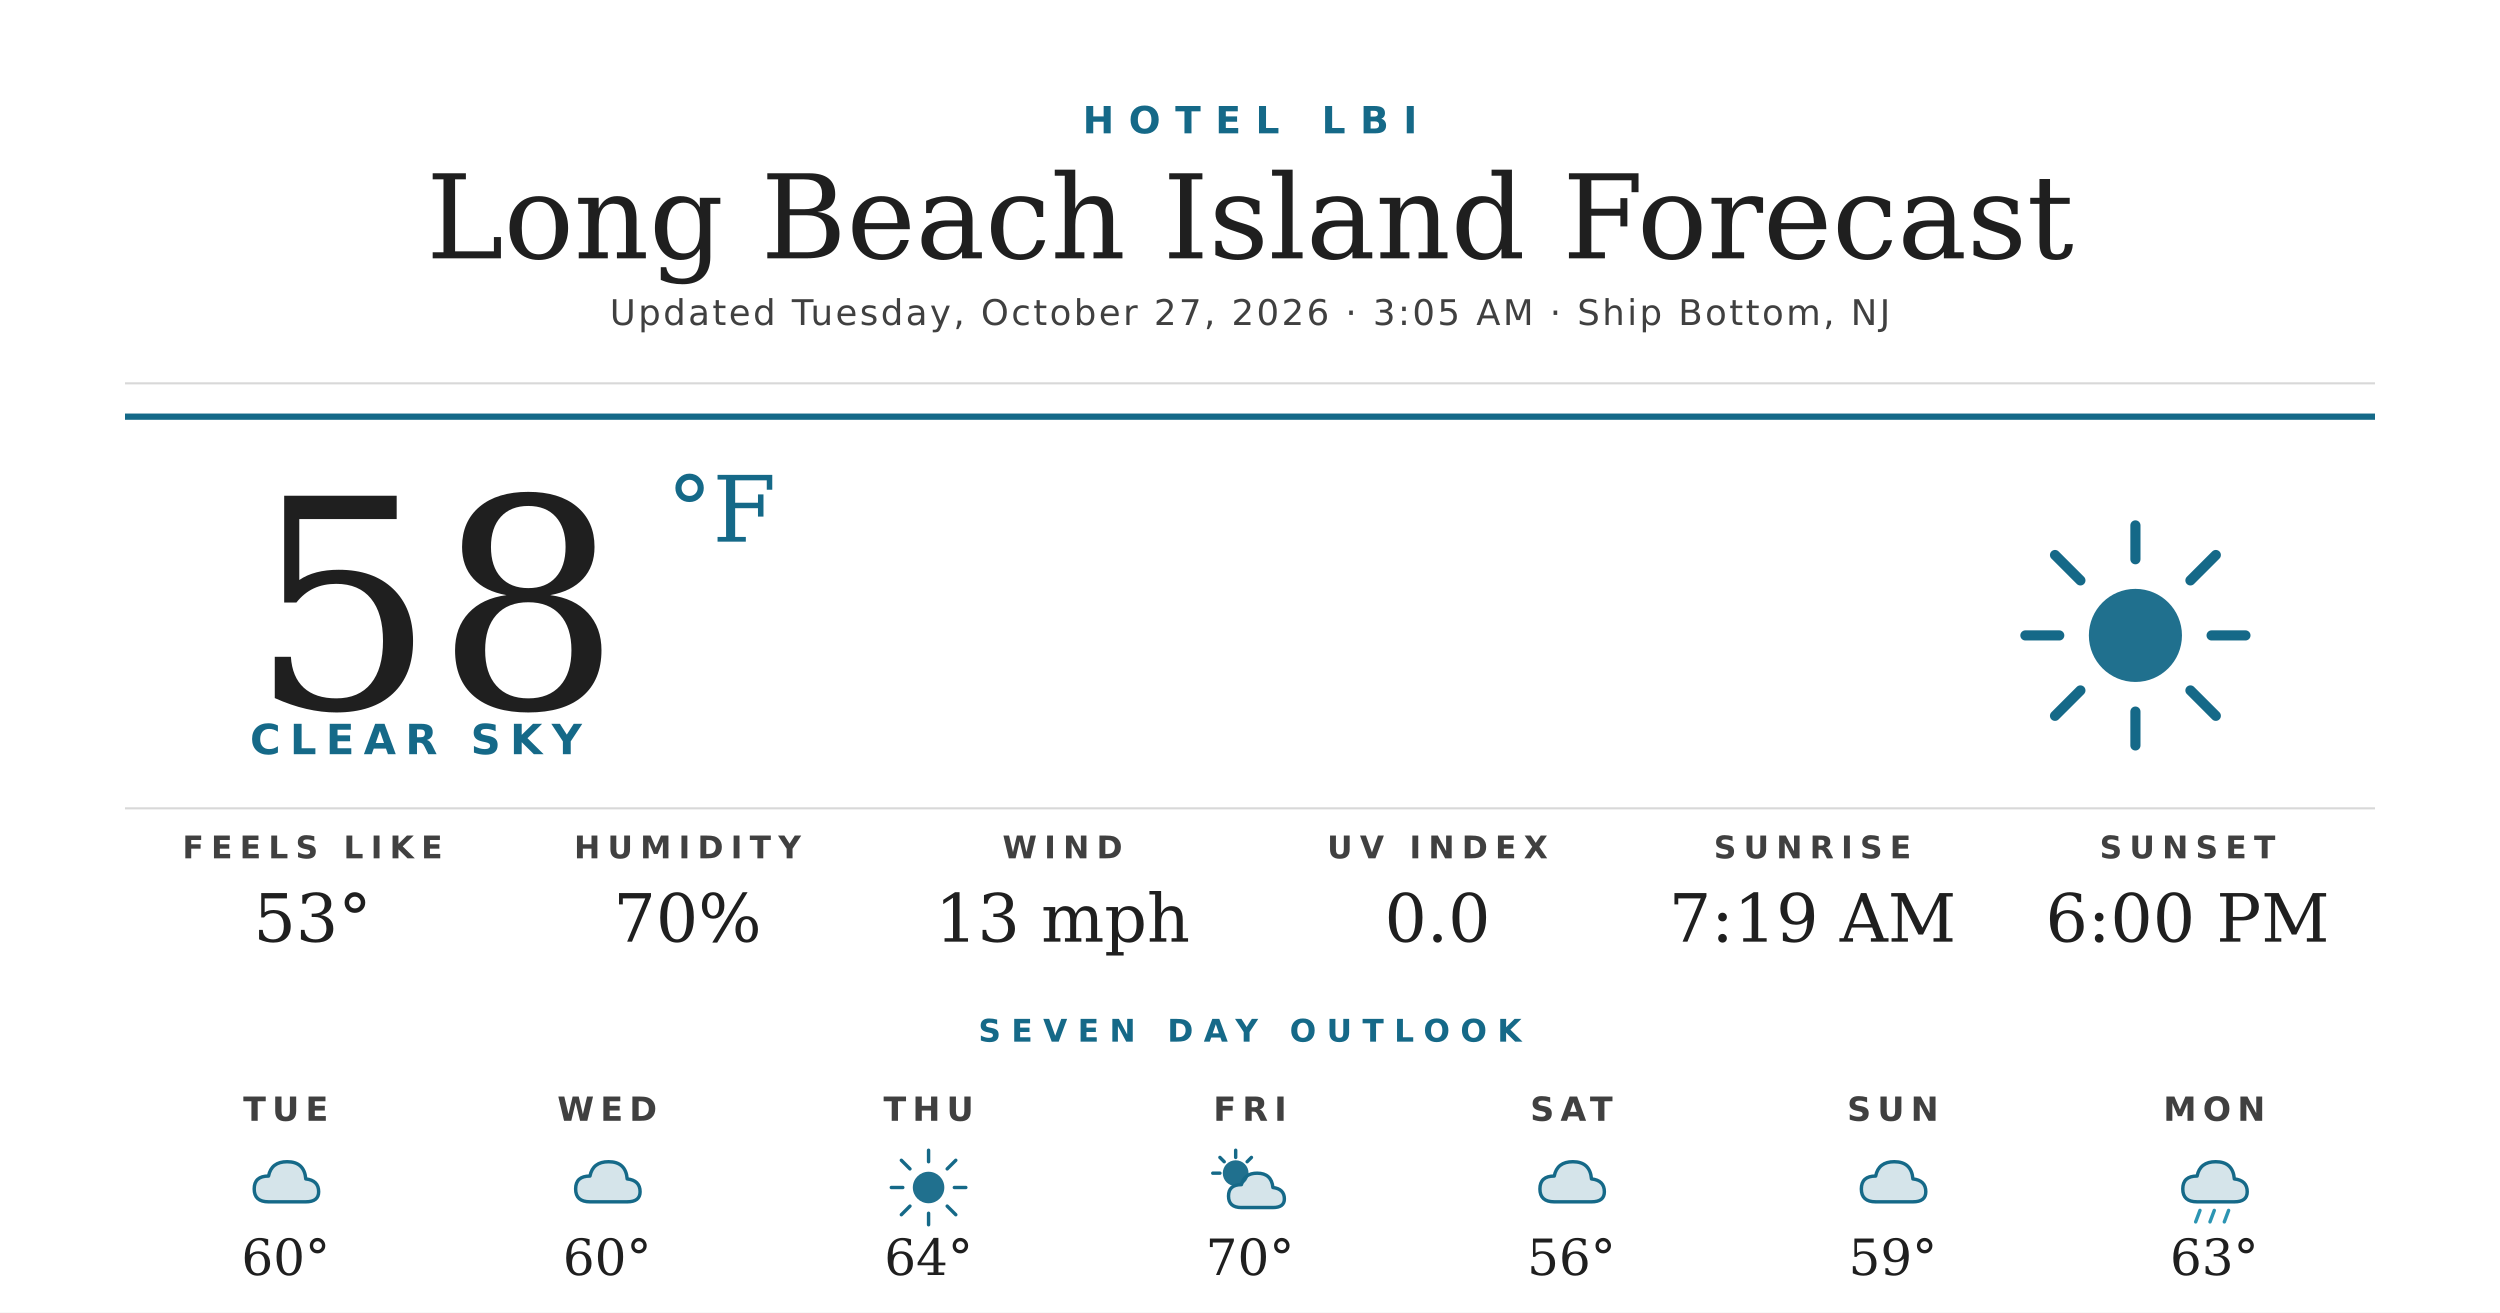
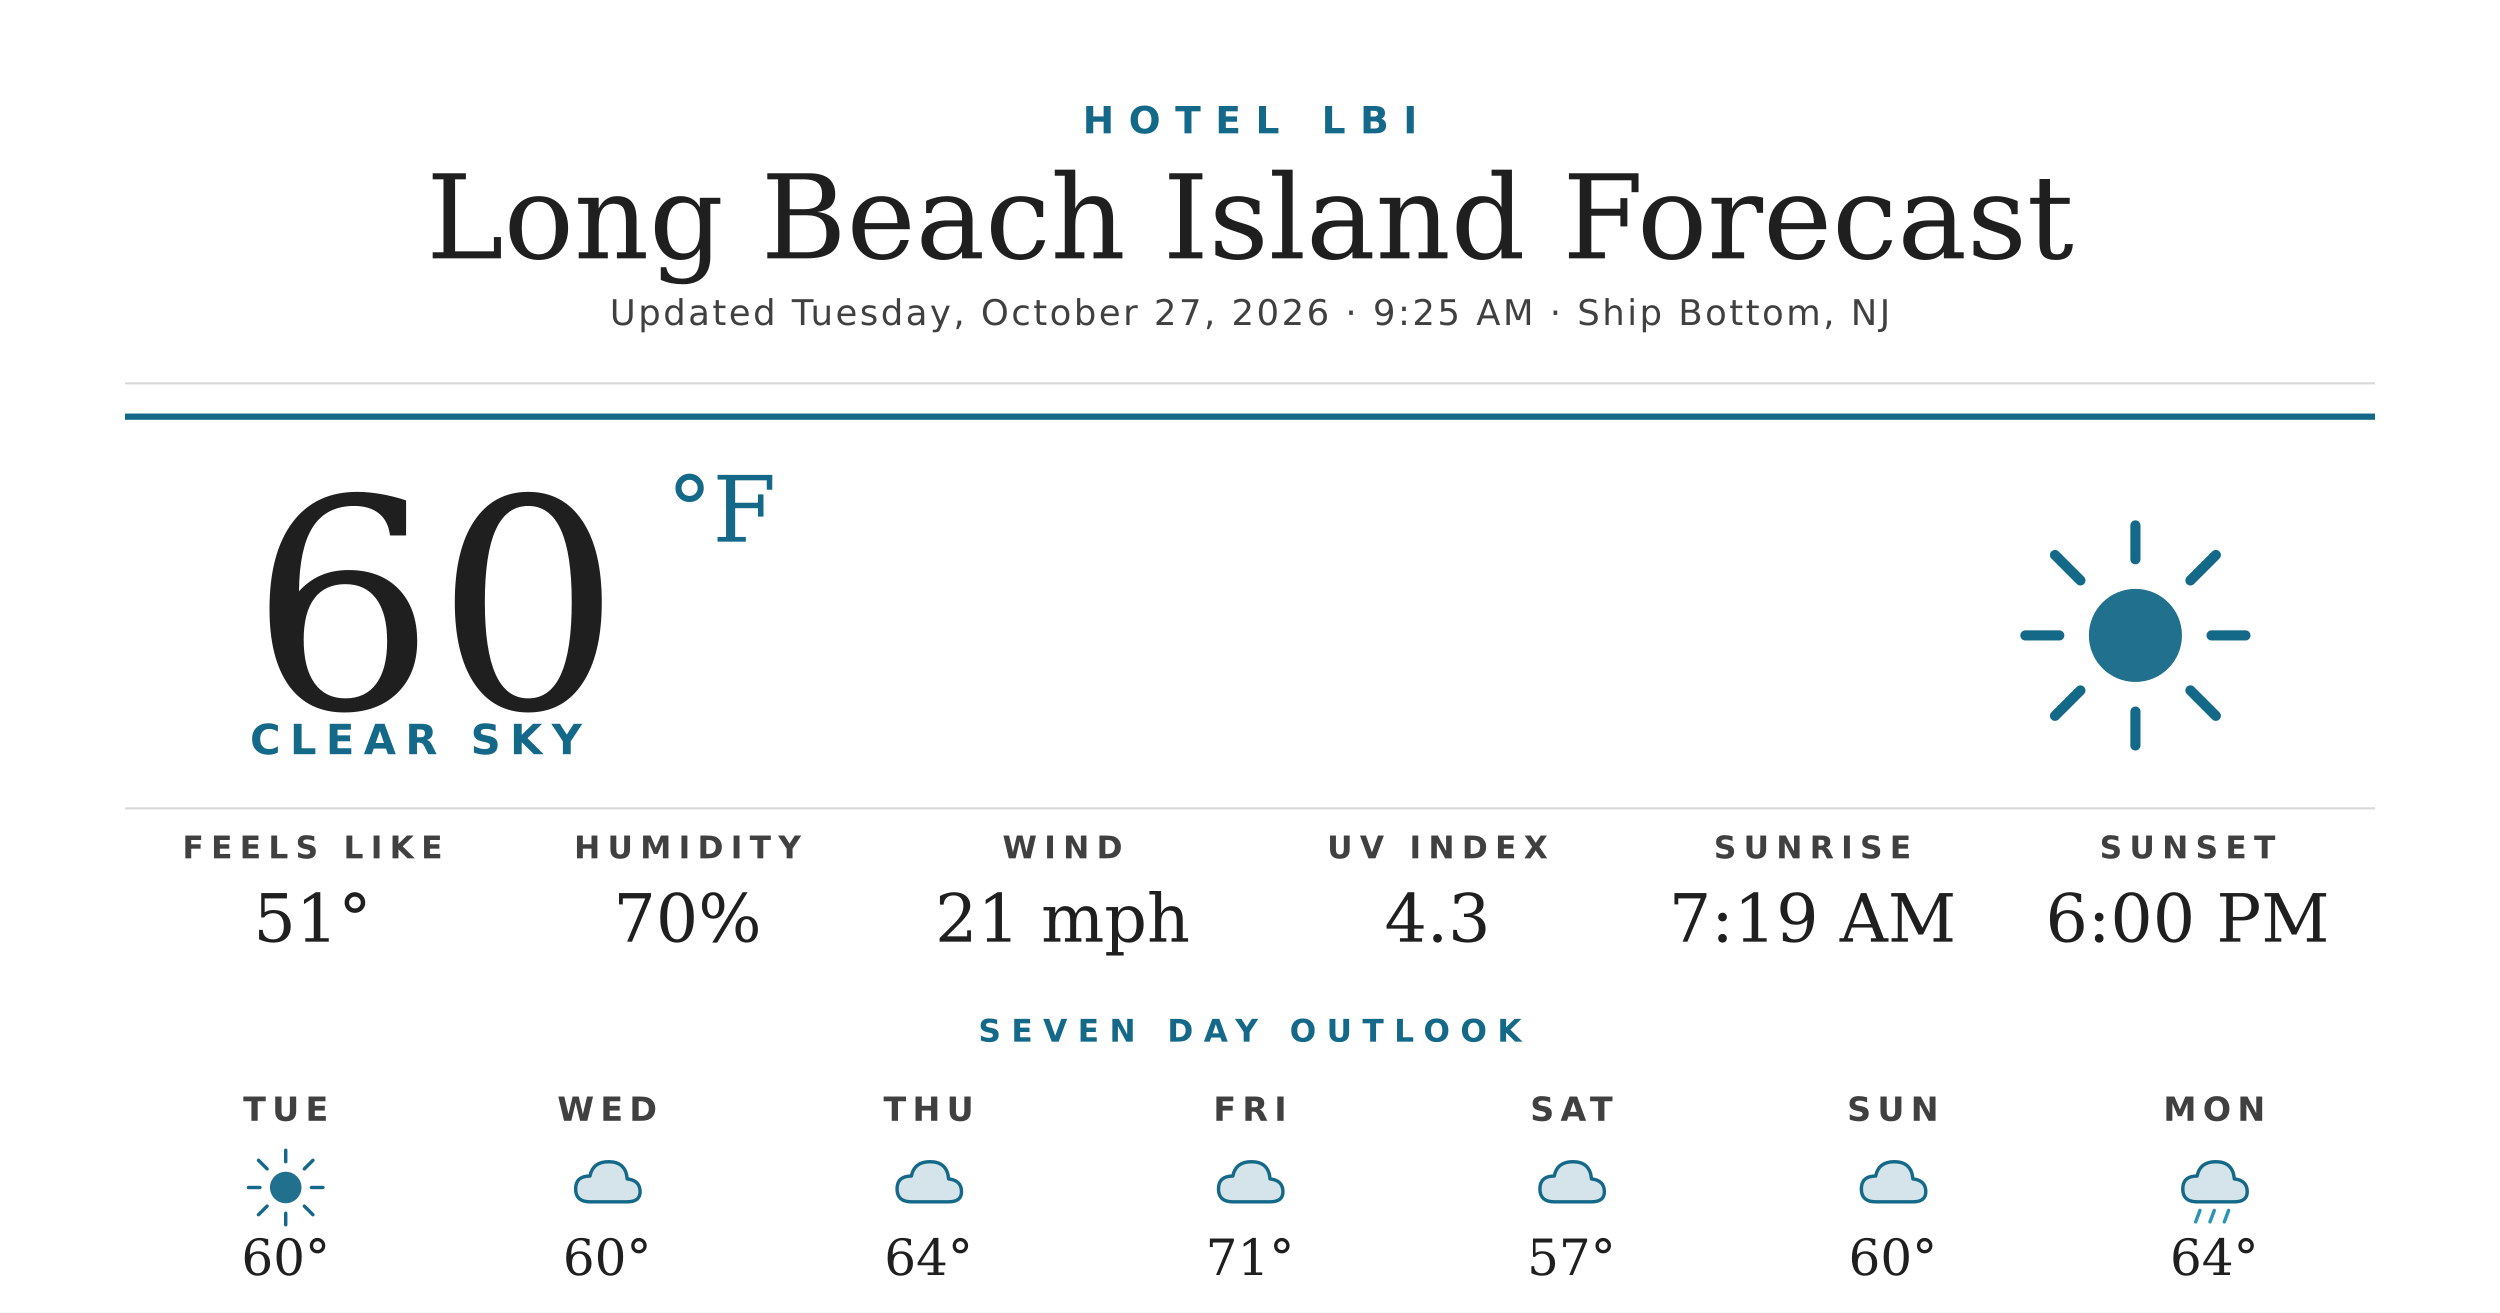
<svg xmlns="http://www.w3.org/2000/svg" width="1200" height="630" viewBox="0 0 1200 630">
  <rect width="1200" height="630" fill="#ffffff" />
  <text x="600" y="64" text-anchor="middle" font-family="'Montserrat Bold', 'Montserrat', 'DejaVu Sans', Helvetica, Arial, sans-serif" font-size="18" font-weight="700" fill="#156988" letter-spacing="7">HOTEL LBI</text>
  <text x="600" y="124" text-anchor="middle" font-family="'Prata', 'DejaVu Serif', Georgia, serif" font-size="56" fill="#1f1f1f">Long Beach Island Forecast</text>
-   <text x="600" y="156" text-anchor="middle" font-family="'Montserrat', 'DejaVu Sans', Helvetica, Arial, sans-serif" font-size="17" font-weight="500" fill="#404040" letter-spacing="1.2">Updated Tuesday, October 27, 2026 · 3:05 AM · Ship Bottom, NJ</text>
+   <text x="600" y="156" text-anchor="middle" font-family="'Montserrat', 'DejaVu Sans', Helvetica, Arial, sans-serif" font-size="17" font-weight="500" fill="#404040" letter-spacing="1.2">Updated Tuesday, October 27, 2026 · 9:25 AM · Ship Bottom, NJ</text>
  <line x1="60" y1="184" x2="1140" y2="184" stroke="#d8d8d8" stroke-width="1" />
  <line x1="60" y1="200" x2="1140" y2="200" stroke="#156988" stroke-width="3" />
-   <text x="120" y="340" font-family="'Prata', 'DejaVu Serif', Georgia, serif" font-size="140" fill="#1f1f1f">58</text>
+   <text x="120" y="340" font-family="'Prata', 'DejaVu Serif', Georgia, serif" font-size="140" fill="#1f1f1f">60</text>
  <text x="320" y="260" font-family="'Prata', 'DejaVu Serif', Georgia, serif" font-size="44" fill="#156988">°F</text>
  <text x="120" y="362" font-family="'Montserrat Bold', 'Montserrat', 'DejaVu Sans', Helvetica, Arial, sans-serif" font-size="20" font-weight="700" fill="#156988" letter-spacing="4.5">CLEAR SKY</text>
  <g transform="translate(960,240) scale(2.03125)">
    <circle cx="32" cy="32" r="11" fill="#156988" opacity="0.95" />
    <g stroke="#156988" stroke-width="2.4" stroke-linecap="round">
      <line x1="32" y1="6" x2="32" y2="14" />
      <line x1="32" y1="50" x2="32" y2="58" />
      <line x1="6" y1="32" x2="14" y2="32" />
      <line x1="50" y1="32" x2="58" y2="32" />
      <line x1="13" y1="13" x2="19" y2="19" />
      <line x1="45" y1="45" x2="51" y2="51" />
      <line x1="13" y1="51" x2="19" y2="45" />
      <line x1="45" y1="19" x2="51" y2="13" />
    </g>
  </g>
  <line x1="60" y1="388" x2="1140" y2="388" stroke="#d8d8d8" stroke-width="1" />
  <text x="150" y="412" text-anchor="middle" font-family="'Montserrat Bold', 'Montserrat', 'DejaVu Sans', Helvetica, Arial, sans-serif" font-size="15" font-weight="700" fill="#404040" letter-spacing="3.5">FEELS LIKE</text>
-   <text x="150" y="452" text-anchor="middle" font-family="'Prata', 'DejaVu Serif', Georgia, serif" font-size="32" fill="#1f1f1f">53°</text>
+   <text x="150" y="452" text-anchor="middle" font-family="'Prata', 'DejaVu Serif', Georgia, serif" font-size="32" fill="#1f1f1f">51°</text>
  <text x="330" y="412" text-anchor="middle" font-family="'Montserrat Bold', 'Montserrat', 'DejaVu Sans', Helvetica, Arial, sans-serif" font-size="15" font-weight="700" fill="#404040" letter-spacing="3.5">HUMIDITY</text>
  <text x="330" y="452" text-anchor="middle" font-family="'Prata', 'DejaVu Serif', Georgia, serif" font-size="32" fill="#1f1f1f">70%</text>
  <text x="510" y="412" text-anchor="middle" font-family="'Montserrat Bold', 'Montserrat', 'DejaVu Sans', Helvetica, Arial, sans-serif" font-size="15" font-weight="700" fill="#404040" letter-spacing="3.5">WIND</text>
-   <text x="510" y="452" text-anchor="middle" font-family="'Prata', 'DejaVu Serif', Georgia, serif" font-size="32" fill="#1f1f1f">13 mph</text>
+   <text x="510" y="452" text-anchor="middle" font-family="'Prata', 'DejaVu Serif', Georgia, serif" font-size="32" fill="#1f1f1f">21 mph</text>
  <text x="690" y="412" text-anchor="middle" font-family="'Montserrat Bold', 'Montserrat', 'DejaVu Sans', Helvetica, Arial, sans-serif" font-size="15" font-weight="700" fill="#404040" letter-spacing="3.5">UV INDEX</text>
-   <text x="690" y="452" text-anchor="middle" font-family="'Prata', 'DejaVu Serif', Georgia, serif" font-size="32" fill="#1f1f1f">0.0</text>
+   <text x="690" y="452" text-anchor="middle" font-family="'Prata', 'DejaVu Serif', Georgia, serif" font-size="32" fill="#1f1f1f">4.3</text>
  <text x="870" y="412" text-anchor="middle" font-family="'Montserrat Bold', 'Montserrat', 'DejaVu Sans', Helvetica, Arial, sans-serif" font-size="15" font-weight="700" fill="#404040" letter-spacing="3.5">SUNRISE</text>
  <text x="870" y="452" text-anchor="middle" font-family="'Prata', 'DejaVu Serif', Georgia, serif" font-size="32" fill="#1f1f1f">7:19 AM</text>
  <text x="1050" y="412" text-anchor="middle" font-family="'Montserrat Bold', 'Montserrat', 'DejaVu Sans', Helvetica, Arial, sans-serif" font-size="15" font-weight="700" fill="#404040" letter-spacing="3.5">SUNSET</text>
  <text x="1050" y="452" text-anchor="middle" font-family="'Prata', 'DejaVu Serif', Georgia, serif" font-size="32" fill="#1f1f1f">6:00 PM</text>
  <text x="600" y="500" text-anchor="middle" font-family="'Montserrat Bold', 'Montserrat', 'DejaVu Sans', Helvetica, Arial, sans-serif" font-size="15" font-weight="700" fill="#156988" letter-spacing="5">SEVEN DAY OUTLOOK</text>
  <text x="137.143" y="538" text-anchor="middle" font-family="'Montserrat Bold', 'Montserrat', 'DejaVu Sans', Helvetica, Arial, sans-serif" font-size="16" font-weight="700" fill="#404040" letter-spacing="3">TUE</text>
  <g transform="translate(115.1429,548) scale(0.6875)">
-     <path d="M20 42 Q10 42 10 33 Q10 24 20 24 Q22 14 33 14 Q45 14 46 26 Q55 27 55 35 Q55 42 46 42 Z" fill="#156988" opacity="0.18" />
-     <path d="M20 42 Q10 42 10 33 Q10 24 20 24 Q22 14 33 14 Q45 14 46 26 Q55 27 55 35 Q55 42 46 42 Z" fill="none" stroke="#156988" stroke-width="2.4" stroke-linejoin="round" />
-   </g>
-   <text x="137.143" y="612" text-anchor="middle" font-family="'Prata', 'DejaVu Serif', Georgia, serif" font-size="24" fill="#1f1f1f">60°</text>
-   <text x="291.429" y="538" text-anchor="middle" font-family="'Montserrat Bold', 'Montserrat', 'DejaVu Sans', Helvetica, Arial, sans-serif" font-size="16" font-weight="700" fill="#404040" letter-spacing="3">WED</text>
-   <g transform="translate(269.4286,548) scale(0.6875)">
-     <path d="M20 42 Q10 42 10 33 Q10 24 20 24 Q22 14 33 14 Q45 14 46 26 Q55 27 55 35 Q55 42 46 42 Z" fill="#156988" opacity="0.18" />
-     <path d="M20 42 Q10 42 10 33 Q10 24 20 24 Q22 14 33 14 Q45 14 46 26 Q55 27 55 35 Q55 42 46 42 Z" fill="none" stroke="#156988" stroke-width="2.4" stroke-linejoin="round" />
-   </g>
-   <text x="291.429" y="612" text-anchor="middle" font-family="'Prata', 'DejaVu Serif', Georgia, serif" font-size="24" fill="#1f1f1f">60°</text>
-   <text x="445.714" y="538" text-anchor="middle" font-family="'Montserrat Bold', 'Montserrat', 'DejaVu Sans', Helvetica, Arial, sans-serif" font-size="16" font-weight="700" fill="#404040" letter-spacing="3">THU</text>
-   <g transform="translate(423.7143,548) scale(0.6875)">
    <circle cx="32" cy="32" r="11" fill="#156988" opacity="0.95" />
    <g stroke="#156988" stroke-width="2.4" stroke-linecap="round">
      <line x1="32" y1="6" x2="32" y2="14" />
      <line x1="32" y1="50" x2="32" y2="58" />
      <line x1="6" y1="32" x2="14" y2="32" />
      <line x1="50" y1="32" x2="58" y2="32" />
      <line x1="13" y1="13" x2="19" y2="19" />
      <line x1="45" y1="45" x2="51" y2="51" />
      <line x1="13" y1="51" x2="19" y2="45" />
      <line x1="45" y1="19" x2="51" y2="13" />
    </g>
  </g>
+   <text x="137.143" y="612" text-anchor="middle" font-family="'Prata', 'DejaVu Serif', Georgia, serif" font-size="24" fill="#1f1f1f">60°</text>
+   <text x="291.429" y="538" text-anchor="middle" font-family="'Montserrat Bold', 'Montserrat', 'DejaVu Sans', Helvetica, Arial, sans-serif" font-size="16" font-weight="700" fill="#404040" letter-spacing="3">WED</text>
+   <g transform="translate(269.4286,548) scale(0.6875)">
+     <path d="M20 42 Q10 42 10 33 Q10 24 20 24 Q22 14 33 14 Q45 14 46 26 Q55 27 55 35 Q55 42 46 42 Z" fill="#156988" opacity="0.18" />
+     <path d="M20 42 Q10 42 10 33 Q10 24 20 24 Q22 14 33 14 Q45 14 46 26 Q55 27 55 35 Q55 42 46 42 Z" fill="none" stroke="#156988" stroke-width="2.4" stroke-linejoin="round" />
+   </g>
+   <text x="291.429" y="612" text-anchor="middle" font-family="'Prata', 'DejaVu Serif', Georgia, serif" font-size="24" fill="#1f1f1f">60°</text>
+   <text x="445.714" y="538" text-anchor="middle" font-family="'Montserrat Bold', 'Montserrat', 'DejaVu Sans', Helvetica, Arial, sans-serif" font-size="16" font-weight="700" fill="#404040" letter-spacing="3">THU</text>
+   <g transform="translate(423.7143,548) scale(0.6875)">
+     <path d="M20 42 Q10 42 10 33 Q10 24 20 24 Q22 14 33 14 Q45 14 46 26 Q55 27 55 35 Q55 42 46 42 Z" fill="#156988" opacity="0.18" />
+     <path d="M20 42 Q10 42 10 33 Q10 24 20 24 Q22 14 33 14 Q45 14 46 26 Q55 27 55 35 Q55 42 46 42 Z" fill="none" stroke="#156988" stroke-width="2.4" stroke-linejoin="round" />
+   </g>
  <text x="445.714" y="612" text-anchor="middle" font-family="'Prata', 'DejaVu Serif', Georgia, serif" font-size="24" fill="#1f1f1f">64°</text>
  <text x="600" y="538" text-anchor="middle" font-family="'Montserrat Bold', 'Montserrat', 'DejaVu Sans', Helvetica, Arial, sans-serif" font-size="16" font-weight="700" fill="#404040" letter-spacing="3">FRI</text>
  <g transform="translate(578,548) scale(0.6875)">
-     <circle cx="22" cy="22" r="9" fill="#156988" opacity="0.95" />
-     <g stroke="#156988" stroke-width="2.4" stroke-linecap="round">
-       <line x1="22" y1="6" x2="22" y2="11" />
-       <line x1="6" y1="22" x2="11" y2="22" />
-       <line x1="11" y1="11" x2="14" y2="14" />
-       <line x1="33" y1="11" x2="30" y2="14" />
-     </g>
-     <path d="M26 46 Q17 46 17 38 Q17 30 26 30 Q28 22 37 22 Q47 22 48 32 Q56 33 56 40 Q56 46 48 46 Z" fill="#156988" opacity="0.18" />
-     <path d="M26 46 Q17 46 17 38 Q17 30 26 30 Q28 22 37 22 Q47 22 48 32 Q56 33 56 40 Q56 46 48 46 Z" fill="none" stroke="#156988" stroke-width="2.4" stroke-linejoin="round" />
+     <path d="M20 42 Q10 42 10 33 Q10 24 20 24 Q22 14 33 14 Q45 14 46 26 Q55 27 55 35 Q55 42 46 42 Z" fill="#156988" opacity="0.18" />
+     <path d="M20 42 Q10 42 10 33 Q10 24 20 24 Q22 14 33 14 Q45 14 46 26 Q55 27 55 35 Q55 42 46 42 Z" fill="none" stroke="#156988" stroke-width="2.4" stroke-linejoin="round" />
  </g>
-   <text x="600" y="612" text-anchor="middle" font-family="'Prata', 'DejaVu Serif', Georgia, serif" font-size="24" fill="#1f1f1f">70°</text>
+   <text x="600" y="612" text-anchor="middle" font-family="'Prata', 'DejaVu Serif', Georgia, serif" font-size="24" fill="#1f1f1f">71°</text>
  <text x="754.286" y="538" text-anchor="middle" font-family="'Montserrat Bold', 'Montserrat', 'DejaVu Sans', Helvetica, Arial, sans-serif" font-size="16" font-weight="700" fill="#404040" letter-spacing="3">SAT</text>
  <g transform="translate(732.2857,548) scale(0.6875)">
    <path d="M20 42 Q10 42 10 33 Q10 24 20 24 Q22 14 33 14 Q45 14 46 26 Q55 27 55 35 Q55 42 46 42 Z" fill="#156988" opacity="0.18" />
    <path d="M20 42 Q10 42 10 33 Q10 24 20 24 Q22 14 33 14 Q45 14 46 26 Q55 27 55 35 Q55 42 46 42 Z" fill="none" stroke="#156988" stroke-width="2.4" stroke-linejoin="round" />
  </g>
-   <text x="754.286" y="612" text-anchor="middle" font-family="'Prata', 'DejaVu Serif', Georgia, serif" font-size="24" fill="#1f1f1f">56°</text>
+   <text x="754.286" y="612" text-anchor="middle" font-family="'Prata', 'DejaVu Serif', Georgia, serif" font-size="24" fill="#1f1f1f">57°</text>
  <text x="908.571" y="538" text-anchor="middle" font-family="'Montserrat Bold', 'Montserrat', 'DejaVu Sans', Helvetica, Arial, sans-serif" font-size="16" font-weight="700" fill="#404040" letter-spacing="3">SUN</text>
  <g transform="translate(886.5714,548) scale(0.6875)">
    <path d="M20 42 Q10 42 10 33 Q10 24 20 24 Q22 14 33 14 Q45 14 46 26 Q55 27 55 35 Q55 42 46 42 Z" fill="#156988" opacity="0.18" />
    <path d="M20 42 Q10 42 10 33 Q10 24 20 24 Q22 14 33 14 Q45 14 46 26 Q55 27 55 35 Q55 42 46 42 Z" fill="none" stroke="#156988" stroke-width="2.4" stroke-linejoin="round" />
  </g>
-   <text x="908.571" y="612" text-anchor="middle" font-family="'Prata', 'DejaVu Serif', Georgia, serif" font-size="24" fill="#1f1f1f">59°</text>
+   <text x="908.571" y="612" text-anchor="middle" font-family="'Prata', 'DejaVu Serif', Georgia, serif" font-size="24" fill="#1f1f1f">60°</text>
  <text x="1062.857" y="538" text-anchor="middle" font-family="'Montserrat Bold', 'Montserrat', 'DejaVu Sans', Helvetica, Arial, sans-serif" font-size="16" font-weight="700" fill="#404040" letter-spacing="3">MON</text>
  <g transform="translate(1040.857,548) scale(0.6875)">
    <path d="M20 42 Q10 42 10 33 Q10 24 20 24 Q22 14 33 14 Q45 14 46 26 Q55 27 55 35 Q55 42 46 42 Z" fill="#156988" opacity="0.18" />
    <path d="M20 42 Q10 42 10 33 Q10 24 20 24 Q22 14 33 14 Q45 14 46 26 Q55 27 55 35 Q55 42 46 42 Z" fill="none" stroke="#156988" stroke-width="2.4" stroke-linejoin="round" />
    <g stroke="#2C95B3" stroke-width="2.4" stroke-linecap="round">
      <line x1="22" y1="48" x2="19" y2="56" />
      <line x1="32" y1="48" x2="29" y2="56" />
      <line x1="42" y1="48" x2="39" y2="56" />
    </g>
  </g>
-   <text x="1062.857" y="612" text-anchor="middle" font-family="'Prata', 'DejaVu Serif', Georgia, serif" font-size="24" fill="#1f1f1f">63°</text>
+   <text x="1062.857" y="612" text-anchor="middle" font-family="'Prata', 'DejaVu Serif', Georgia, serif" font-size="24" fill="#1f1f1f">64°</text>
</svg>
